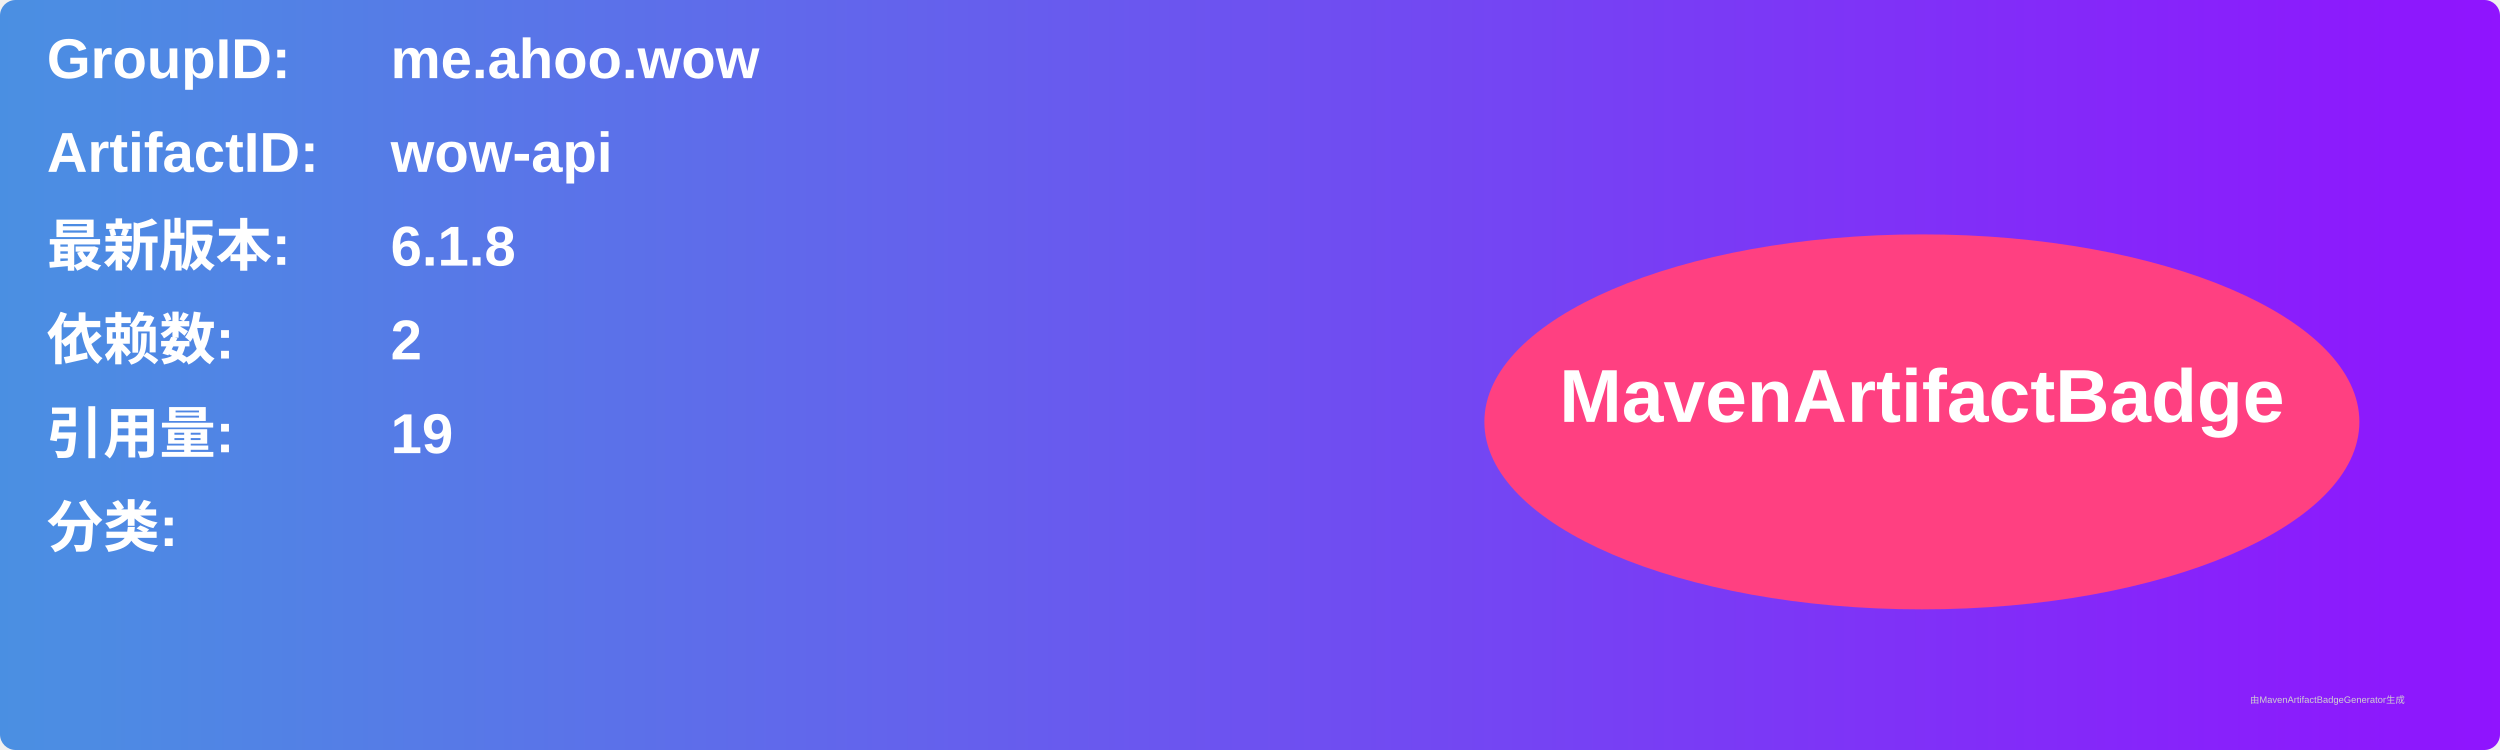
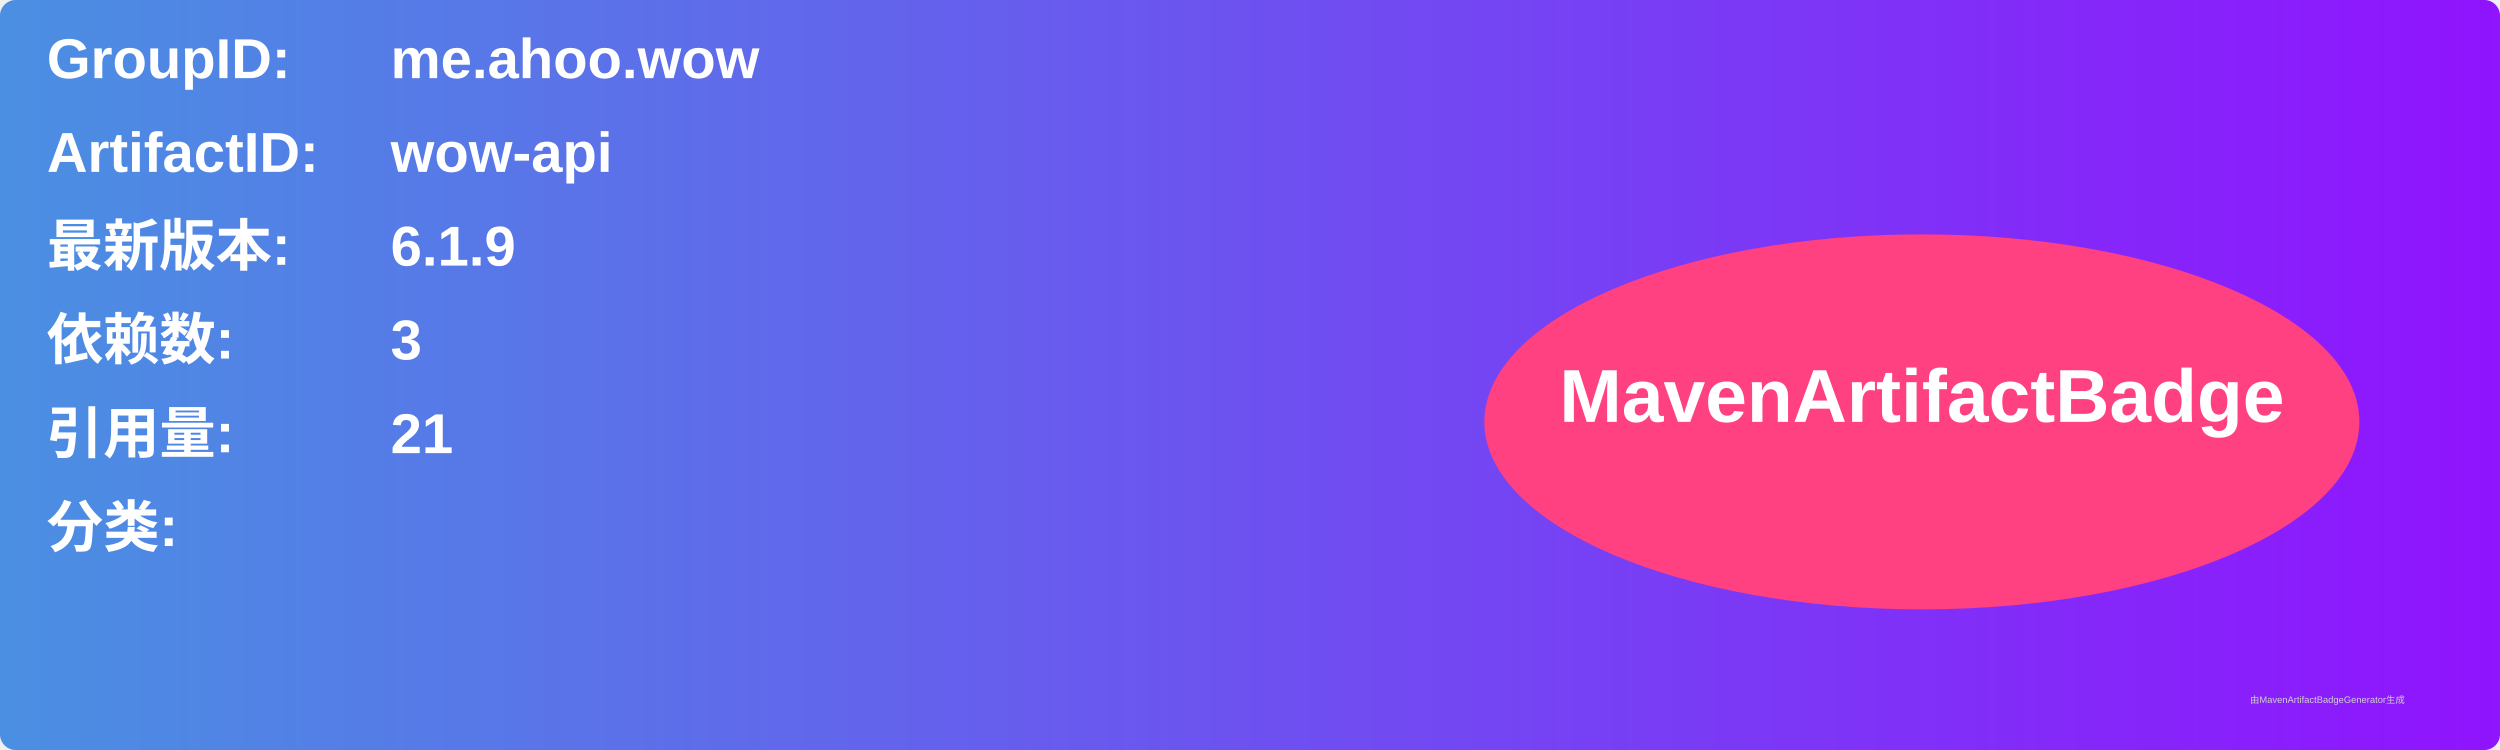
<svg xmlns="http://www.w3.org/2000/svg" width="800" height="240" viewBox="0 0 800 240">
  <linearGradient id="grad" x1="0%" y1="0%" x2="100%" y2="0%">
    <stop offset="0%" stop-color="#4a90e2" />
    <stop offset="100%" stop-color="#9013fe" />
  </linearGradient>
  <rect width="100%" height="100%" rx="5" ry="5" fill="url(#grad)" />
  <g transform="translate(15, 15)">
    <text x="0" y="10" font-family="Arial" font-size="18" fill="white" font-weight="bold" width="260">GroupID:</text>
    <text x="110" y="10" font-family="Arial" font-size="18" fill="white" font-weight="bold" width="460">me.ahoo.wow</text>
    <text x="0" y="40" font-family="Arial" font-size="18" fill="white" font-weight="bold" width="260">ArtifactID:</text>
    <text x="110" y="40" font-family="Arial" font-size="18" fill="white" font-weight="bold" width="460">wow-api</text>
    <text x="0" y="70" font-family="Arial" font-size="18" fill="white" font-weight="bold">最新版本:</text>
    <text x="110" y="70" font-family="Arial" font-size="18" fill="white" font-weight="bold">
-       <tspan font-weight="bold">6.1.8</tspan>
+       <tspan font-weight="bold">6.1.9</tspan>
    </text>
    <text x="0" y="100" font-family="Arial" font-size="18" fill="white" font-weight="bold">依赖数: </text>
    <text x="110" y="100" font-family="Arial" font-size="18" fill="white">
-       <tspan font-weight="bold">2</tspan>
+       <tspan font-weight="bold">3</tspan>
    </text>
    <text x="0" y="130" font-family="Arial" font-size="18" fill="white" font-weight="bold">引用量: </text>
    <text x="110" y="130" font-family="Arial" font-size="18" fill="white">
-       <tspan font-weight="bold">19</tspan>
+       <tspan font-weight="bold">21</tspan>
    </text>
    <text x="0" y="160" font-family="Arial" font-size="18" fill="white" font-weight="bold">分类:</text>
    <text x="10" y="190" font-family="Arial" font-size="10" fill="white">
      <tspan font-weight="bold" />
    </text>
    <ellipse cx="600" cy="120" rx="140" ry="60" fill="#ff4081" />
    <text x="600" y="120" text-anchor="middle" font-family="Arial" font-size="24" fill="white" font-weight="bold">MavenArtifactBadge</text>
  </g>
  <text x="720" y="225" font-family="Arial" font-size="3" fill="#d0d0d0">由MavenArtifactBadgeGenerator生成</text>
</svg>
